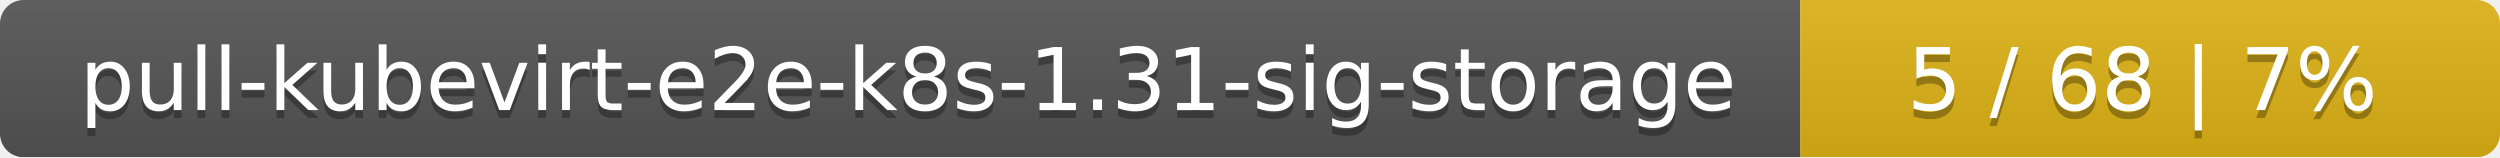
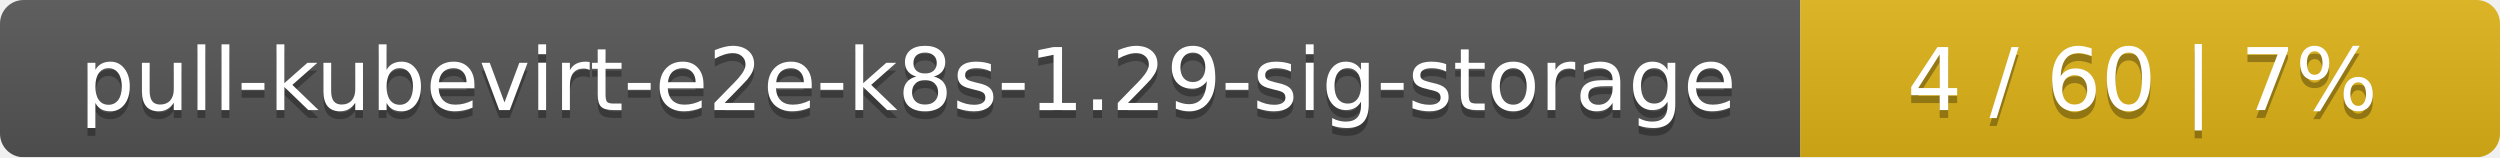
<svg xmlns="http://www.w3.org/2000/svg" width="318" height="20">
  <linearGradient id="smooth" x2="0" y2="100%">
    <stop offset="0" stop-color="#bbb" stop-opacity=".1" />
    <stop offset="1" stop-opacity=".1" />
  </linearGradient>
  <mask id="round">
    <rect width="318" height="20" rx="3" fill="#fff" />
  </mask>
  <g mask="url(#round)">
    <rect width="229" height="20" fill="#555" />
    <rect x="229" width="89" height="20" fill="#dfb317" />
    <rect width="318" height="20" fill="url(#smooth)" />
  </g>
  <g fill="#fff" text-anchor="middle" font-family="DejaVu Sans,Verdana,Geneva,sans-serif" font-size="11">
-     <text x="115.5" y="15" fill="#010101" fill-opacity=".3">pull-kubevirt-e2e-k8s-1.31-sig-storage</text>
-     <text x="115.5" y="14">pull-kubevirt-e2e-k8s-1.31-sig-storage</text>
-     <text x="272.5" y="15" fill="#010101" fill-opacity=".3">5 / 68    |    7%</text>
-     <text x="272.5" y="14">5 / 68    |    7%</text>
+     <text x="115.5" y="15" fill="#010101" fill-opacity=".3">pull-kubevirt-e2e-k8s-1.29-sig-storage</text>
+     <text x="115.5" y="14">pull-kubevirt-e2e-k8s-1.29-sig-storage</text>
+     <text x="272.5" y="15" fill="#010101" fill-opacity=".3">4 / 60    |    7%</text>
+     <text x="272.5" y="14">4 / 60    |    7%</text>
  </g>
</svg>
